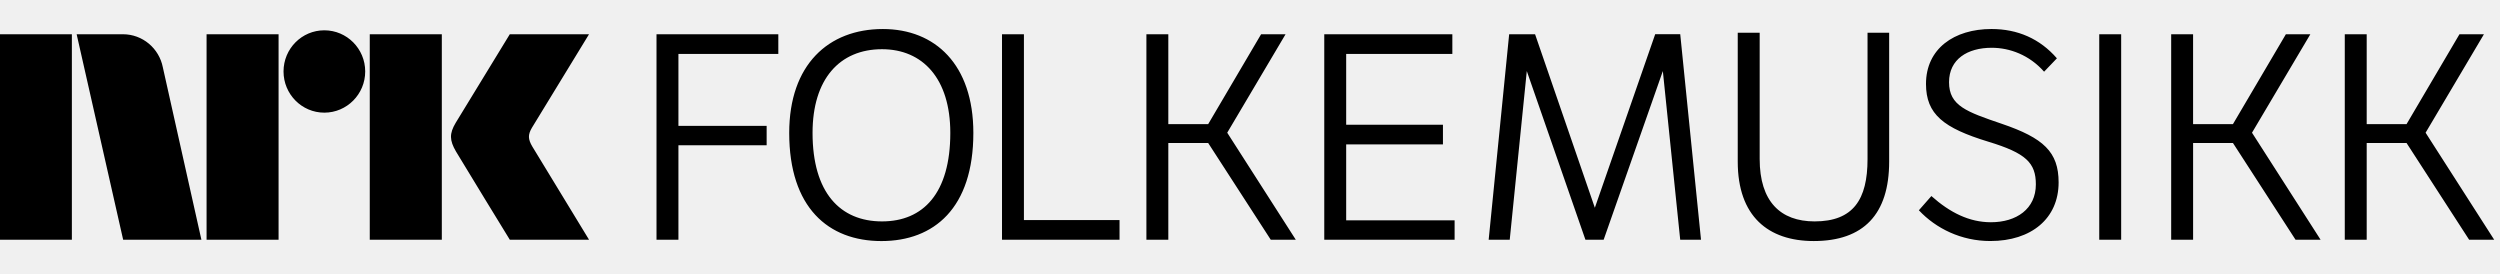
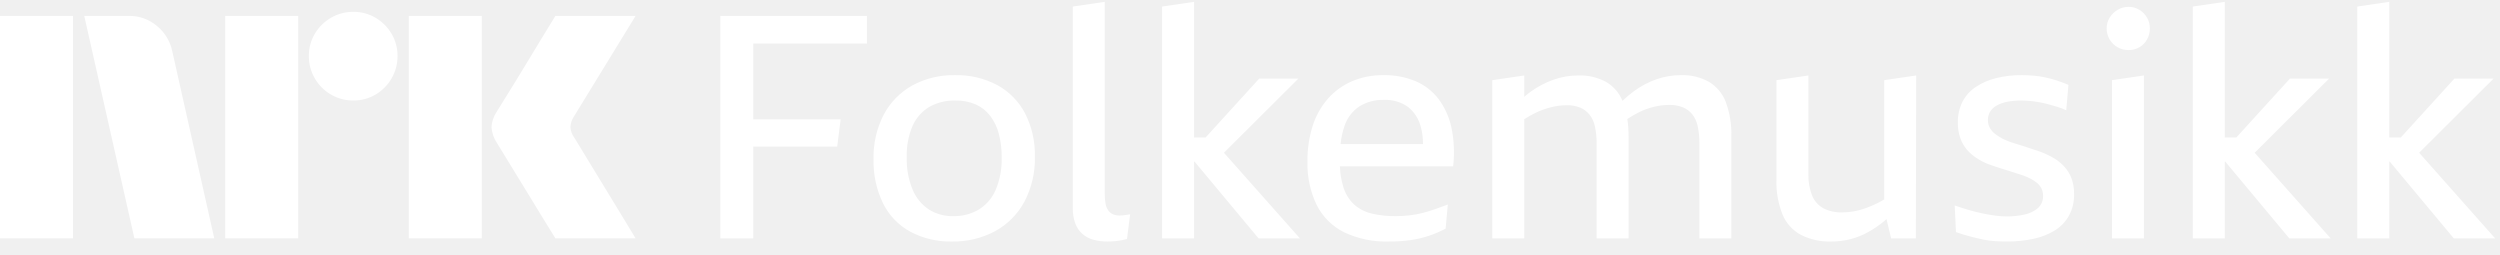
- <svg xmlns="http://www.w3.org/2000/svg" style="width:14.6em;height:1.6em" viewBox="0 0 146 16">
-   <path fill="currentColor" d="M136.935 2h1.28v5.25h2.327l3.091-5.25h1.429l-3.407 5.75 4.006 6.251H144.198l-3.656-5.651h-2.327v5.651h-1.28V2m-10.139 0h1.28v5.25h2.327l3.092-5.25h1.429l-3.407 5.75 4.006 6.251h-1.463l-3.656-5.651h-2.327v5.651h-1.28V2m-4.201 12.001h1.28V2h-1.28m-9.802 9.45c1.081.964 2.211 1.529 3.474 1.529 1.496 0 2.626-.78 2.626-2.21 0-1.263-.582-1.828-2.776-2.494-2.609-.797-3.64-1.595-3.64-3.373 0-2.061 1.645-3.208 3.823-3.208 1.528 0 2.826.565 3.822 1.712l-.748.781c-.864-.98-2.011-1.397-3.058-1.397-1.413 0-2.493.665-2.493 2.011 0 1.38 1.031 1.729 3.075 2.427 2.443.831 3.324 1.645 3.324 3.424 0 2.11-1.595 3.424-3.989 3.424-1.696 0-3.174-.732-4.172-1.796l.731-.831M102.765 1.91v7.38c0 2.476 1.213 3.64 3.208 3.64 2.26 0 3.091-1.28 3.091-3.64V1.91h1.263v7.529c0 3.075-1.496 4.638-4.405 4.638-2.659 0-4.438-1.446-4.438-4.638V1.91h1.28m-4.64 12.091l-1.014-9.851-3.457 9.851h-1.064l-3.424-9.851-.997 9.851h-1.23l1.197-12.001h1.513L93.139 12.133l3.524-10.134h1.463l1.213 12.001h-1.213M77.337 2h7.48v1.15h-6.2v4.134h5.651V8.433H78.617v4.434h6.332v1.134h-7.612V2m-10.387 0h1.28V7.25h2.327l3.091-5.25h1.429l-3.407 5.75 4.005 6.251h-1.462l-3.656-5.651H68.23v5.651h-1.28V2m-7.153 0v10.85h5.584v1.15H58.517V2h1.28m-8.288 10.93c2.41 0 3.989-1.645 3.989-5.169 0-3.175-1.613-4.887-3.989-4.887-2.477 0-4.056 1.745-4.056 4.887 0 3.49 1.613 5.169 4.056 5.169zm.049-11.235c3.058 0 5.286 2.077 5.286 6.067 0 4.388-2.294 6.316-5.369 6.316-3.108 0-5.385-1.961-5.385-6.316 0-3.989 2.294-6.067 5.468-6.067zm-13.218.306h7.114v1.15H39.62v4.2h5.152V8.484h-5.152v5.517h-1.28V2M31.088 8.559c-.252-.426-.266-.689-.023-1.1L34.399 2h-4.627s-2.78 4.542-3.16 5.173c-.376.63-.36 1.023.015 1.67C27.008 9.49 29.773 14 29.773 14h4.627s-3.275-5.374-3.312-5.441M21.594 14h4.208V2h-4.208m-2.654-.23c-1.316 0-2.382 1.075-2.382 2.403 0 1.327 1.065 2.406 2.382 2.406 1.319 0 2.388-1.079 2.388-2.406 0-1.328-1.07-2.403-2.388-2.403M12.064 14h4.205V2h-4.205M0 14h4.197V2H0m9.509 1.928C9.293 2.828 8.331 2 7.179 2h-2.703L7.192 14h4.57L9.509 3.928z" />
+ <svg xmlns="http://www.w3.org/2000/svg" viewBox="0 0 472 48">
+   <path fill="#fff" d="M0 45V3.004h13.78V45H0ZM32.528 9.688 40.453 45h-15.08L15.908 3.004h8.459a7.965 7.965 0 0 1 5.293 1.922 8.31 8.31 0 0 1 2.867 4.762ZM42.523 45V3.004h13.78V45h-13.78Zm24.189-26.026a8.213 8.213 0 0 1-4.228-1.124 8.336 8.336 0 0 1-3.046-3.046 8.206 8.206 0 0 1-1.125-4.229 8.056 8.056 0 0 1 1.125-4.2 8.437 8.437 0 0 1 3.046-3.016 8.232 8.232 0 0 1 4.228-1.124 8.083 8.083 0 0 1 4.199 1.124 8.503 8.503 0 0 1 3.016 3.016 8.075 8.075 0 0 1 1.125 4.2 8.226 8.226 0 0 1-1.125 4.23 8.4 8.4 0 0 1-3.016 3.045 8.059 8.059 0 0 1-4.201 1.124h.002ZM77.18 45V3.004h13.781V45H77.181Zm31.227-19.046c.039.04.334.524.887 1.449.553.925 1.272 2.108 2.159 3.549a1143.28 1143.28 0 0 1 5.589 9.168A854.89 854.89 0 0 0 120 45h-15.141c-.947-1.538-1.804-2.928-2.573-4.17a382.214 382.214 0 0 1-2.453-4.022 351.934 351.934 0 0 0-2.574-4.2 213.445 213.445 0 0 1-2.188-3.578 62.753 62.753 0 0 0-1.272-2.07 6.119 6.119 0 0 1-1.005-2.958 5.744 5.744 0 0 1 .946-2.84c.236-.394.67-1.095 1.3-2.1.632-1.006 1.371-2.198 2.219-3.579a636.03 636.03 0 0 0 2.574-4.229c.869-1.439 1.686-2.79 2.453-4.052.77-1.26 1.628-2.66 2.573-4.2H120l-11.711 19.106a3.773 3.773 0 0 0-.592 1.894c.039.706.286 1.385.709 1.952h.002ZM136 45.005h6.211v-17.33h15.852l.651-5.146h-16.503V8.214h21.472V3.008H136v41.997ZM188.319 16.083a16.228 16.228 0 0 0-8.015-1.893c-2.816-.064-5.6.609-8.075 1.952a13.642 13.642 0 0 0-5.382 5.501 17.382 17.382 0 0 0-1.923 8.4 18.124 18.124 0 0 0 1.804 8.37 12.341 12.341 0 0 0 5.175 5.352 16.093 16.093 0 0 0 7.808 1.834 16.677 16.677 0 0 0 8.164-1.951 13.795 13.795 0 0 0 5.531-5.561 17.418 17.418 0 0 0 1.981-8.519 17.114 17.114 0 0 0-1.835-8.133 12.924 12.924 0 0 0-5.233-5.352Zm-.356 19.815a8.048 8.048 0 0 1-3.223 3.697 9.178 9.178 0 0 1-4.732 1.214 8.413 8.413 0 0 1-4.615-1.242 8.347 8.347 0 0 1-3.076-3.726 14.937 14.937 0 0 1-1.122-6.151c-.07-2.05.313-4.09 1.122-5.976a7.868 7.868 0 0 1 3.166-3.549 9.575 9.575 0 0 1 4.879-1.183 9.306 9.306 0 0 1 3.875.74 7.097 7.097 0 0 1 2.721 2.16 9.546 9.546 0 0 1 1.626 3.4c.37 1.44.549 2.921.532 4.408a14.708 14.708 0 0 1-1.153 6.208ZM212.037 40.657a5.177 5.177 0 0 1-.621.032 3.183 3.183 0 0 1-1.301-.238 2.142 2.142 0 0 1-.887-.74 3.225 3.225 0 0 1-.503-1.272 9.79 9.79 0 0 1-.148-1.833V.348l-6.034.887V39.27c-.025.997.136 1.99.474 2.928a4.931 4.931 0 0 0 1.361 1.981 5.203 5.203 0 0 0 2.1 1.095c.859.223 1.744.332 2.632.325.473 0 .926-.02 1.36-.058a12.53 12.53 0 0 0 1.272-.179c.414-.08.758-.157 1.034-.235l.592-4.674-.711.118c-.235.04-.442.068-.62.087ZM245.133 14.838h-7.394l-10.122 11.12h-2.181V.349l-6.033.887v43.771h6.033V30.515h.098l12.085 14.491h7.808L231.08 28.84l14.053-14ZM271.572 18.654a10.73 10.73 0 0 0-4.348-3.342 15.179 15.179 0 0 0-6.003-1.124 14.714 14.714 0 0 0-6.034 1.183 12.894 12.894 0 0 0-4.525 3.312 14.486 14.486 0 0 0-2.84 5.117 21.384 21.384 0 0 0-.975 6.654 17.907 17.907 0 0 0 1.744 8.252 11.559 11.559 0 0 0 5.176 5.146 18.395 18.395 0 0 0 8.4 1.745 29.033 29.033 0 0 0 4.169-.266 19.955 19.955 0 0 0 3.402-.799 22.037 22.037 0 0 0 3.194-1.36l.414-4.555c-.75.276-1.509.552-2.278.828-.769.276-1.567.523-2.395.74a17.83 17.83 0 0 1-2.543.472c-.864.1-1.733.149-2.603.149a18.656 18.656 0 0 1-4.614-.503 7.587 7.587 0 0 1-3.282-1.716 7.491 7.491 0 0 1-2.011-3.283 14.94 14.94 0 0 1-.645-3.902h21.376a22.655 22.655 0 0 0-.325-7.337 13.83 13.83 0 0 0-2.454-5.411Zm-14.906 1.42a8.37 8.37 0 0 1 4.614-1.213 7.231 7.231 0 0 1 4.554 1.33 6.955 6.955 0 0 1 2.395 3.698 12.15 12.15 0 0 1 .432 3.312h-15.556c.11-1.18.362-2.341.75-3.46a7.153 7.153 0 0 1 2.811-3.667ZM322.618 15.43a10.294 10.294 0 0 0-5.265-1.242 13.832 13.832 0 0 0-4.672.798 16.444 16.444 0 0 0-4.258 2.278 21.426 21.426 0 0 0-2.099 1.774 7.42 7.42 0 0 0-3.048-3.549 10.423 10.423 0 0 0-5.324-1.242c-1.582 0-3.152.27-4.643.799a16.833 16.833 0 0 0-4.29 2.247c-.424.307-.836.64-1.242.986V14.25l-6.033.887v29.871h6.033V22.51a19.24 19.24 0 0 1 2.218-1.25c.939-.444 1.92-.79 2.928-1.036a12.22 12.22 0 0 1 2.84-.355 6.527 6.527 0 0 1 2.573.445 4.565 4.565 0 0 1 1.745 1.3c.514.66.868 1.43 1.036 2.248.23 1.059.339 2.14.325 3.224v17.922h6.033V25.843a23.919 23.919 0 0 0-.228-3.383c.684-.45 1.392-.86 2.121-1.231a13.557 13.557 0 0 1 2.897-1.065c.95-.232 1.923-.351 2.9-.355a6.58 6.58 0 0 1 2.543.444c.69.28 1.3.728 1.775 1.302a5.393 5.393 0 0 1 1.034 2.247c.231 1.058.34 2.14.326 3.223v17.982h6.034V25.783a17.232 17.232 0 0 0-1.065-6.566 7.623 7.623 0 0 0-3.194-3.787ZM355.742 37.643a15.75 15.75 0 0 1-1.332.737c-.703.344-1.423.65-2.158.918a14.13 14.13 0 0 1-2.16.592c-.75.14-1.513.21-2.276.207a7.301 7.301 0 0 1-3.608-.798 4.801 4.801 0 0 1-2.1-2.426 10.324 10.324 0 0 1-.681-3.992V14.25l-6.034.887v18.81c-.073 2.244.32 4.48 1.154 6.565a7.738 7.738 0 0 0 3.49 3.845c1.752.873 3.693 1.3 5.649 1.243 1.236.008 2.468-.14 3.667-.444a14.267 14.267 0 0 0 3.284-1.301 19.7 19.7 0 0 0 3.015-2.042c.174-.14.345-.306.518-.455l.872 3.647h4.673l.059-30.758-6.032.887v22.51ZM389.692 31.402a8.811 8.811 0 0 0-2.07-1.628 16.034 16.034 0 0 0-2.485-1.153 52.2 52.2 0 0 1-1.862-.621 32.965 32.965 0 0 0-1.835-.592 37.405 37.405 0 0 1-1.774-.562c-.536-.182-1.06-.4-1.567-.65a10.304 10.304 0 0 1-1.391-.888 3.896 3.896 0 0 1-1.005-1.123 2.842 2.842 0 0 1-.385-1.48 3.064 3.064 0 0 1 .415-1.626 3.362 3.362 0 0 1 1.242-1.153 6.725 6.725 0 0 1 1.982-.711 13.316 13.316 0 0 1 2.632-.236 19.081 19.081 0 0 1 3.105.268c.612.098 1.222.226 1.833.382s1.232.336 1.864.533c.585.18 1.158.398 1.715.652l.415-4.792a29.06 29.06 0 0 0-2.218-.83 22.042 22.042 0 0 0-2.219-.591 17.876 17.876 0 0 0-2.218-.325c-.73-.06-1.45-.089-2.159-.089a19.495 19.495 0 0 0-4.85.562c-1.357.33-2.647.89-3.815 1.656a7.532 7.532 0 0 0-2.514 2.78 8.462 8.462 0 0 0-.888 3.993 8.338 8.338 0 0 0 .474 2.928c.28.789.701 1.52 1.242 2.159a8.633 8.633 0 0 0 1.804 1.567c.698.46 1.441.846 2.218 1.154.432.158.886.316 1.361.472.474.157.937.305 1.39.446.452.138.895.275 1.331.413.432.139.857.276 1.271.414.414.138.819.266 1.213.384.529.188 1.043.415 1.538.68.434.23.84.508 1.212.828.327.287.589.64.768 1.036.182.409.273.852.267 1.3a2.96 2.96 0 0 1-.976 2.339 5.67 5.67 0 0 1-2.543 1.211 15.115 15.115 0 0 1-3.342.355 16.431 16.431 0 0 1-2.1-.148 31.322 31.322 0 0 1-2.425-.414 35.976 35.976 0 0 1-2.604-.65 54.152 54.152 0 0 1-2.69-.857l.237 5.027c1.024.355 1.961.641 2.809.858.849.217 1.657.404 2.425.562.741.154 1.493.253 2.248.296a41.72 41.72 0 0 0 2.218.058c1.65.009 3.296-.16 4.91-.504a12.66 12.66 0 0 0 4.022-1.566 7.72 7.72 0 0 0 2.691-2.78 8.108 8.108 0 0 0 .975-4.08 8.28 8.28 0 0 0-.502-3.047 6.882 6.882 0 0 0-1.39-2.217ZM403.914 1.855a3.825 3.825 0 0 0-2.04-.562 3.985 3.985 0 0 0-2.07.562 4.35 4.35 0 0 0-1.507 1.479 3.825 3.825 0 0 0-.562 2.04 3.97 3.97 0 0 0 .562 2.07c.361.62.882 1.13 1.507 1.48a4.163 4.163 0 0 0 2.07.532 3.996 3.996 0 0 0 2.04-.533 3.857 3.857 0 0 0 1.45-1.478 4.156 4.156 0 0 0 .533-2.07 4.002 4.002 0 0 0-.533-2.041 4.187 4.187 0 0 0-1.45-1.479ZM398.742 45.005h6.034V14.247l-6.034.887v29.871ZM439.734 14.838h-7.394l-10.122 11.12h-2.181V.349l-6.034.887v43.771h6.034V30.515h.098l12.086 14.491h7.808L425.681 28.84l14.053-14ZM463.276 45.005h7.808l-14.348-16.167 14.052-14h-7.394l-10.122 11.12h-2.181V.349l-6.034.887v43.771h6.034V30.515h.098l12.087 14.49Z" />
</svg>
